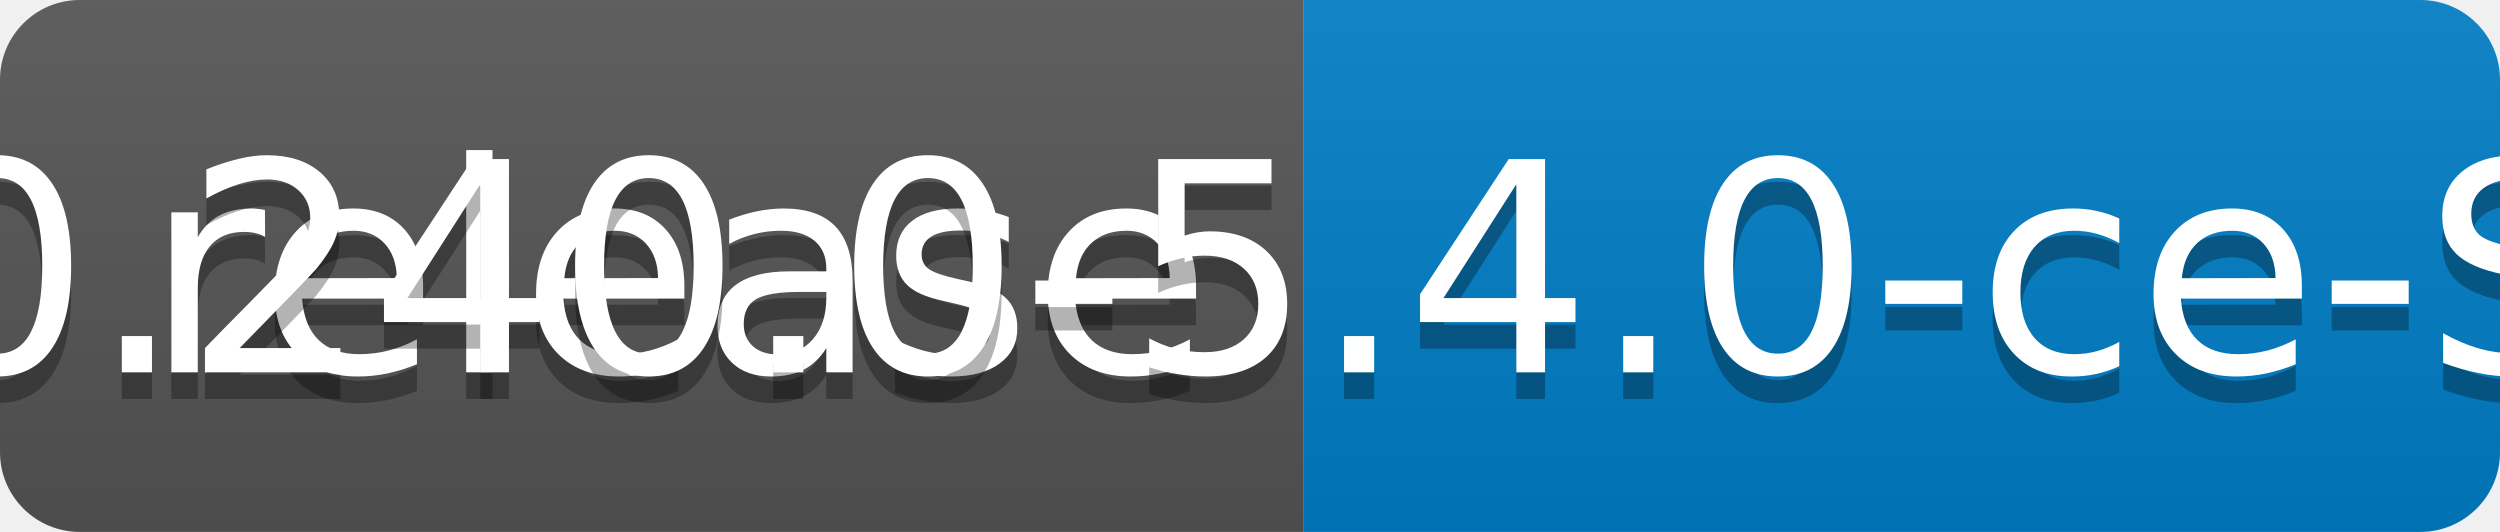
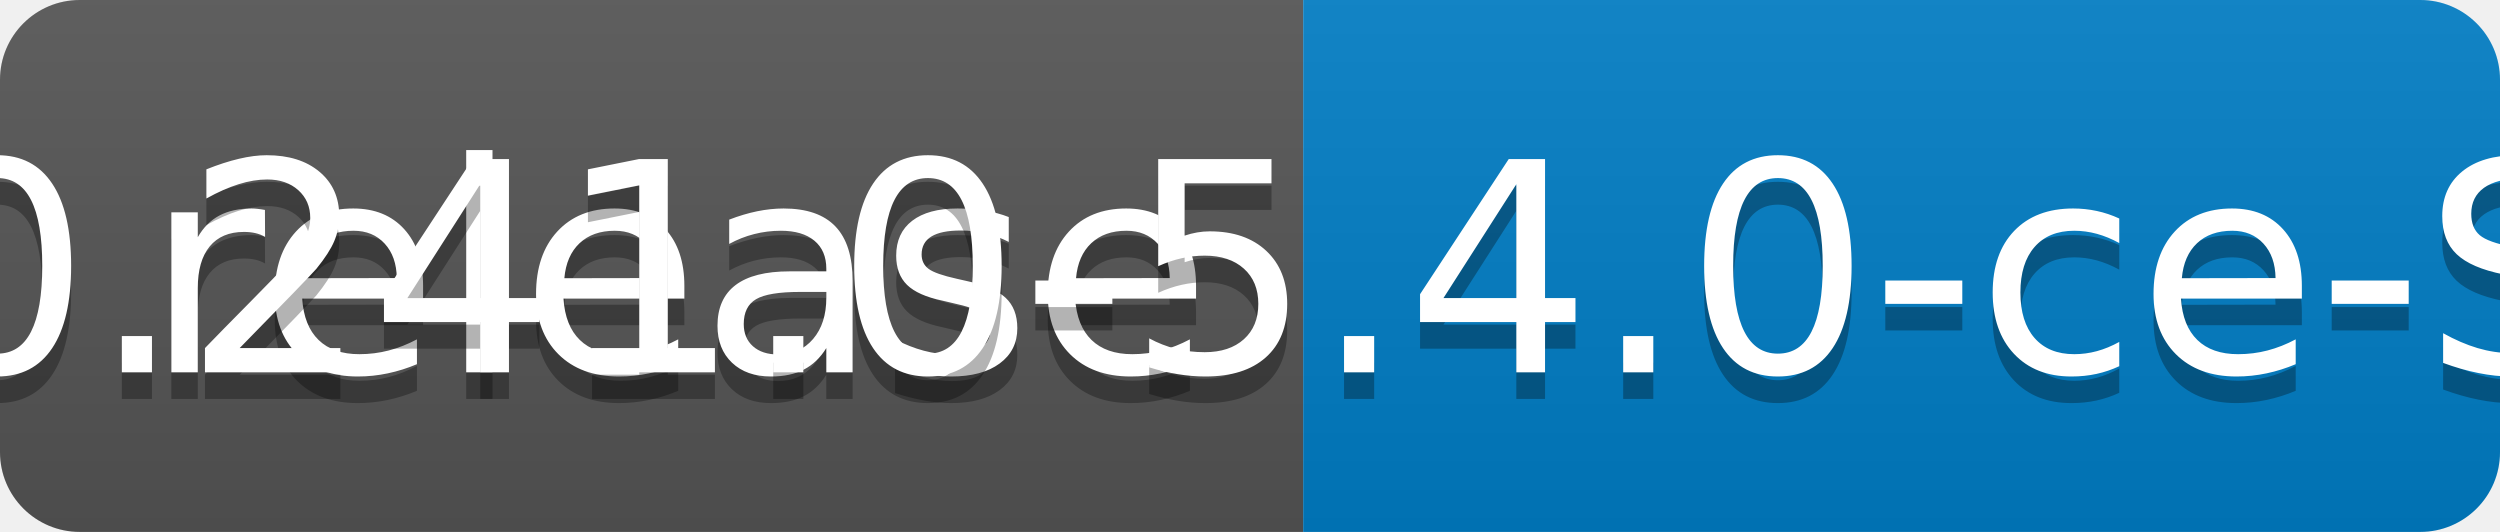
<svg xmlns="http://www.w3.org/2000/svg" width="94" height="20">
  <linearGradient id="b" x2="0" y2="100%">
    <stop offset="0" stop-color="#bbb" stop-opacity=".1" />
    <stop offset="1" stop-opacity=".1" />
  </linearGradient>
  <clipPath id="a">
    <rect width="94" height="20" rx="3" fill="#fff" />
  </clipPath>
  <g clip-path="url(#a)">
    <path fill="#555" d="M0 0h49v20H0z" />
    <path fill="#007ec6" d="M49 0h45v20H49z" />
    <path fill="url(#b)" d="M0 0h94v20H0z" />
  </g>
  <g fill="#fff" text-anchor="middle" font-family="DejaVu Sans,Verdana,Geneva,sans-serif" font-size="110">
    <text x="255" y="150" fill="#010101" fill-opacity=".3" transform="scale(.1)" textLength="390">release</text>
    <text x="255" y="140" transform="scale(.1)" textLength="390">release</text>
-     <text x="705" y="150" fill="#010101" fill-opacity=".3" transform="scale(.1)" textLength="350">v0.240.0-5.4.0-ce-SNAPSHOT</text>
-     <text x="705" y="140" transform="scale(.1)" textLength="350">v0.240.0-5.4.0-ce-SNAPSHOT</text>
+     <text x="705" y="150" fill="#010101" fill-opacity=".3" transform="scale(.1)" textLength="350">v0.241.0-5.4.0-ce-SNAPSHOT</text>
+     <text x="705" y="140" transform="scale(.1)" textLength="350">v0.241.0-5.4.0-ce-SNAPSHOT</text>
  </g>
</svg>
